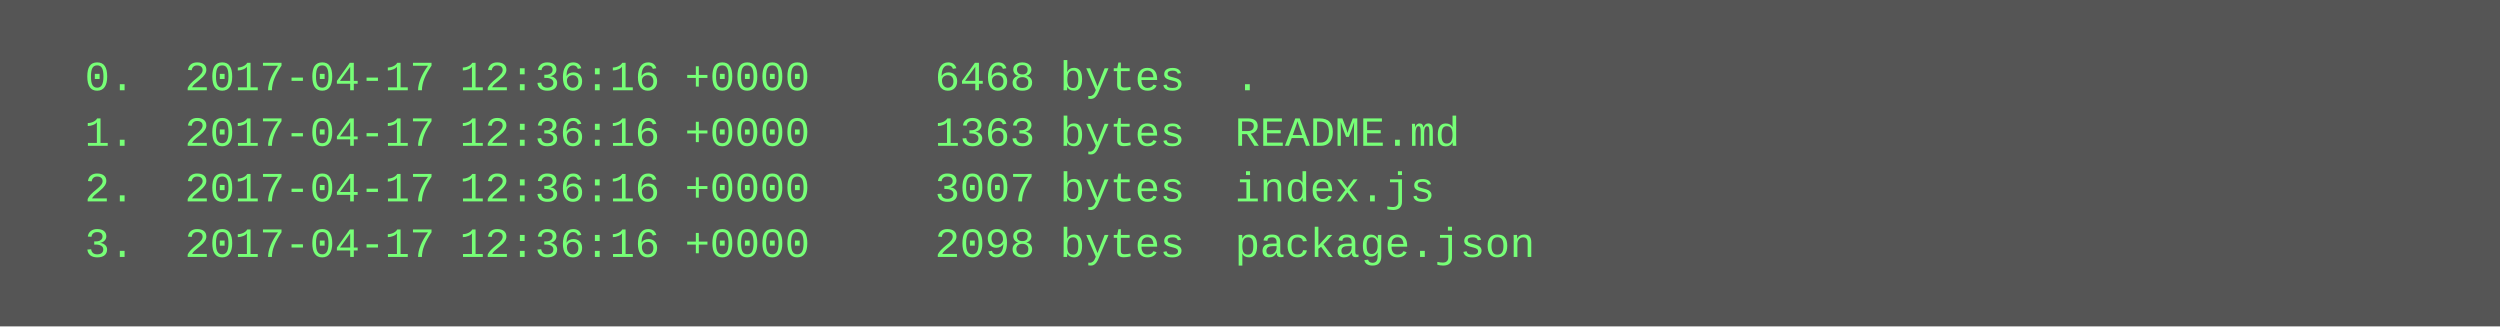
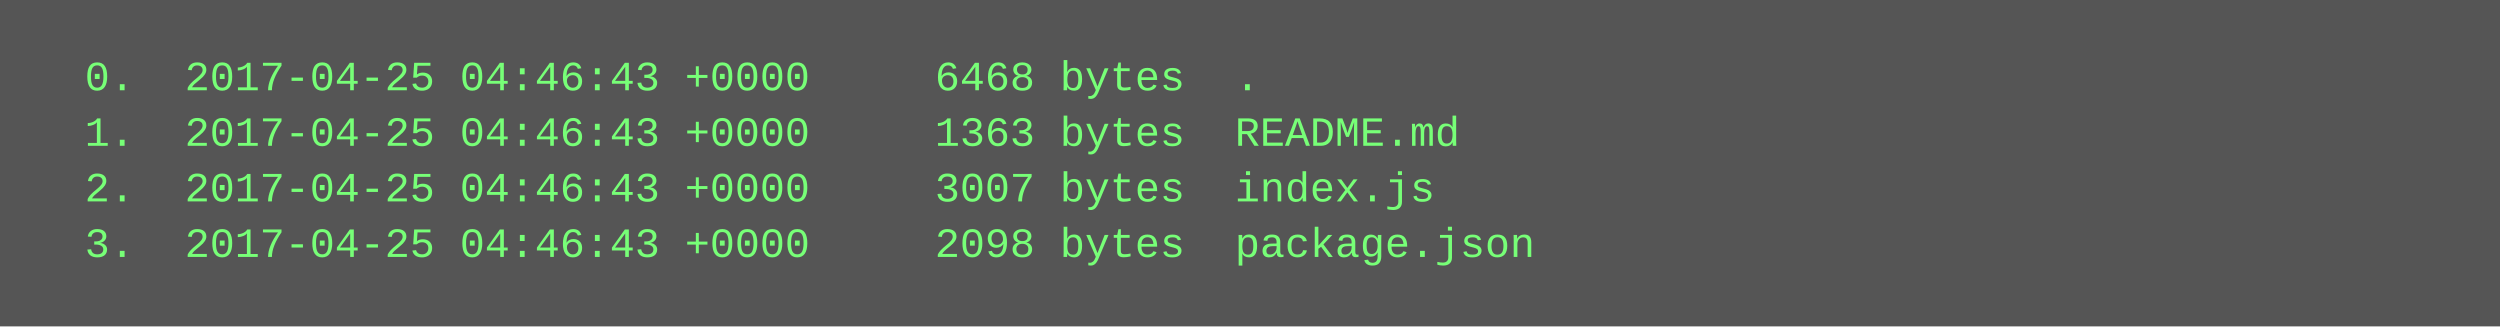
<svg xmlns="http://www.w3.org/2000/svg" height="94" width="720">
  <rect height="94" fill="#555" width="720" />
  <text fill="#7f7" font-family="Courier New" font-size="12" xml:space="preserve">
-     <tspan x="10" y="26">  0.  2017-04-17 12:36:16 +0000     6468 bytes  .</tspan>
-     <tspan x="10" y="42">  1.  2017-04-17 12:36:16 +0000     1363 bytes  README.md</tspan>
-     <tspan x="10" y="58">  2.  2017-04-17 12:36:16 +0000     3007 bytes  index.js</tspan>
-     <tspan x="10" y="74">  3.  2017-04-17 12:36:16 +0000     2098 bytes  package.json</tspan>
+     <tspan x="10" y="26">  0.  2017-04-25 04:46:43 +0000     6468 bytes  .</tspan>
+     <tspan x="10" y="42">  1.  2017-04-25 04:46:43 +0000     1363 bytes  README.md</tspan>
+     <tspan x="10" y="58">  2.  2017-04-25 04:46:43 +0000     3007 bytes  index.js</tspan>
+     <tspan x="10" y="74">  3.  2017-04-25 04:46:43 +0000     2098 bytes  package.json</tspan>
  </text>
</svg>
